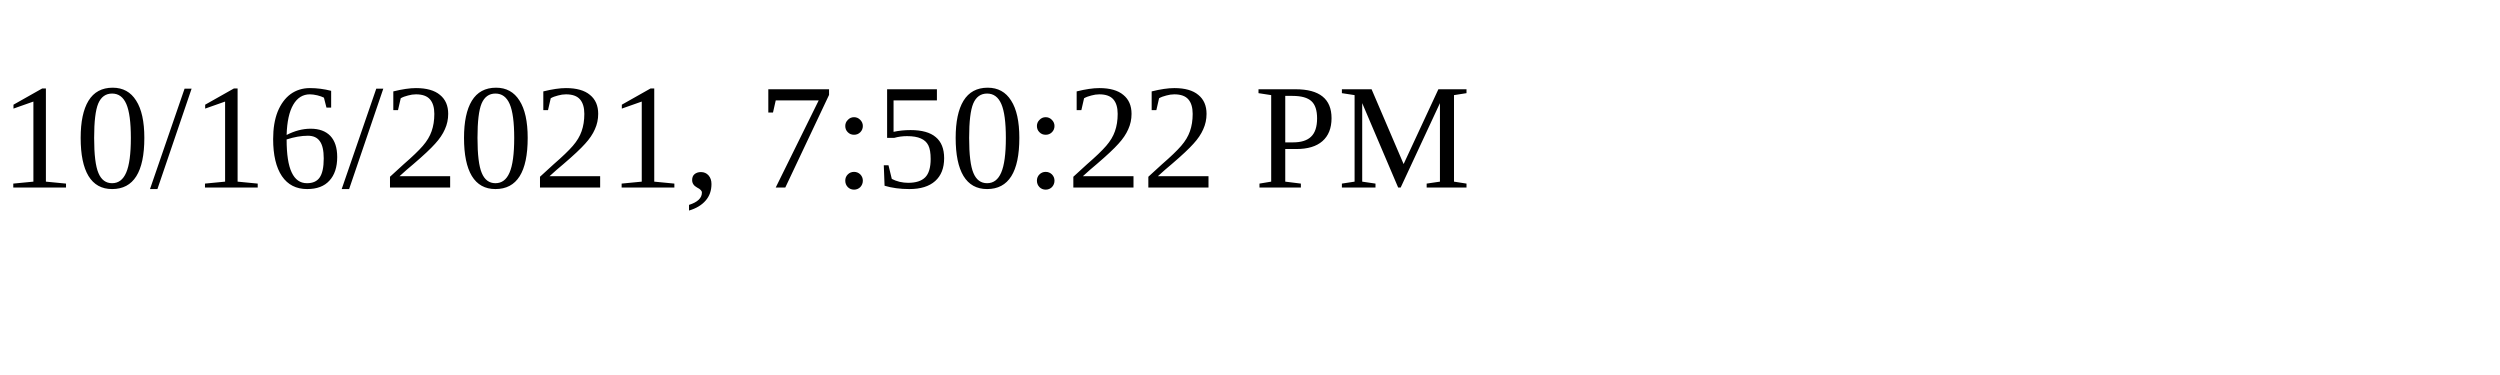
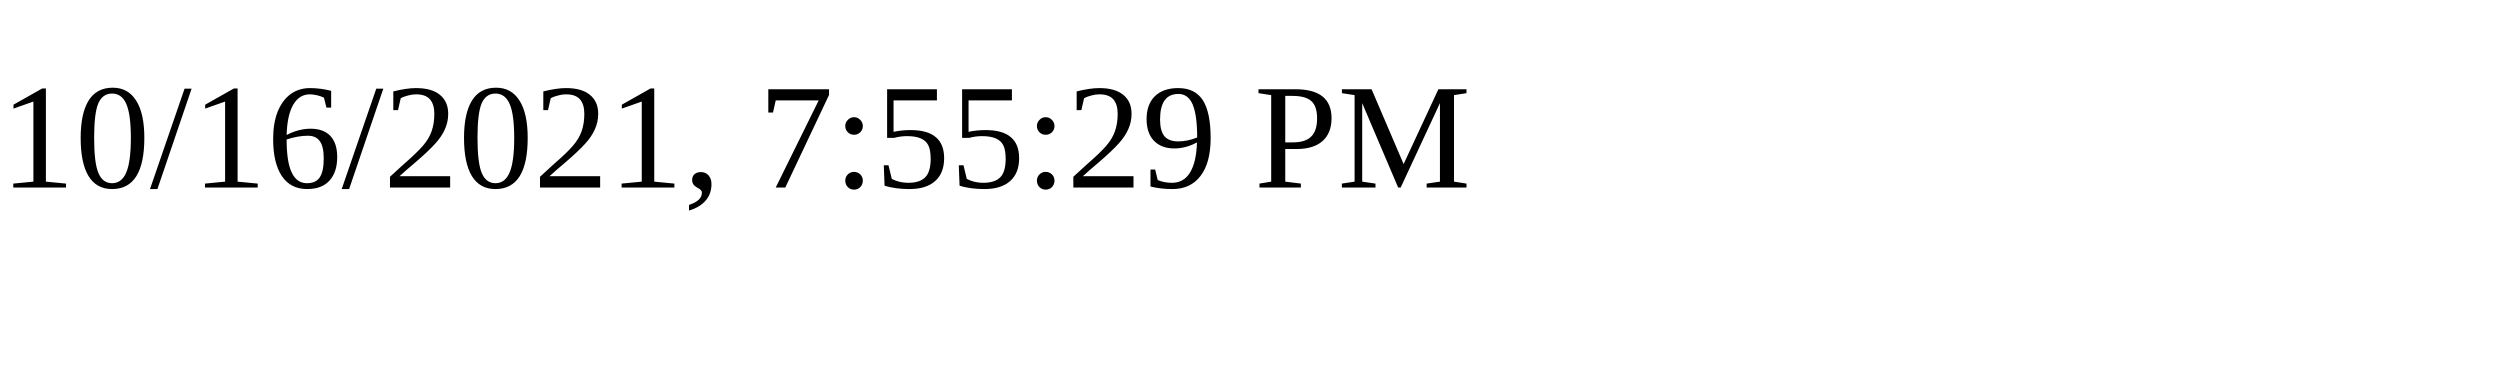
<svg xmlns="http://www.w3.org/2000/svg" height="30" width="200">
-   <text x="0" y="15">10/16/2021, 7:50:22 PM</text>
+   <text x="0" y="15">10/16/2021, 7:55:29 PM</text>
</svg>
